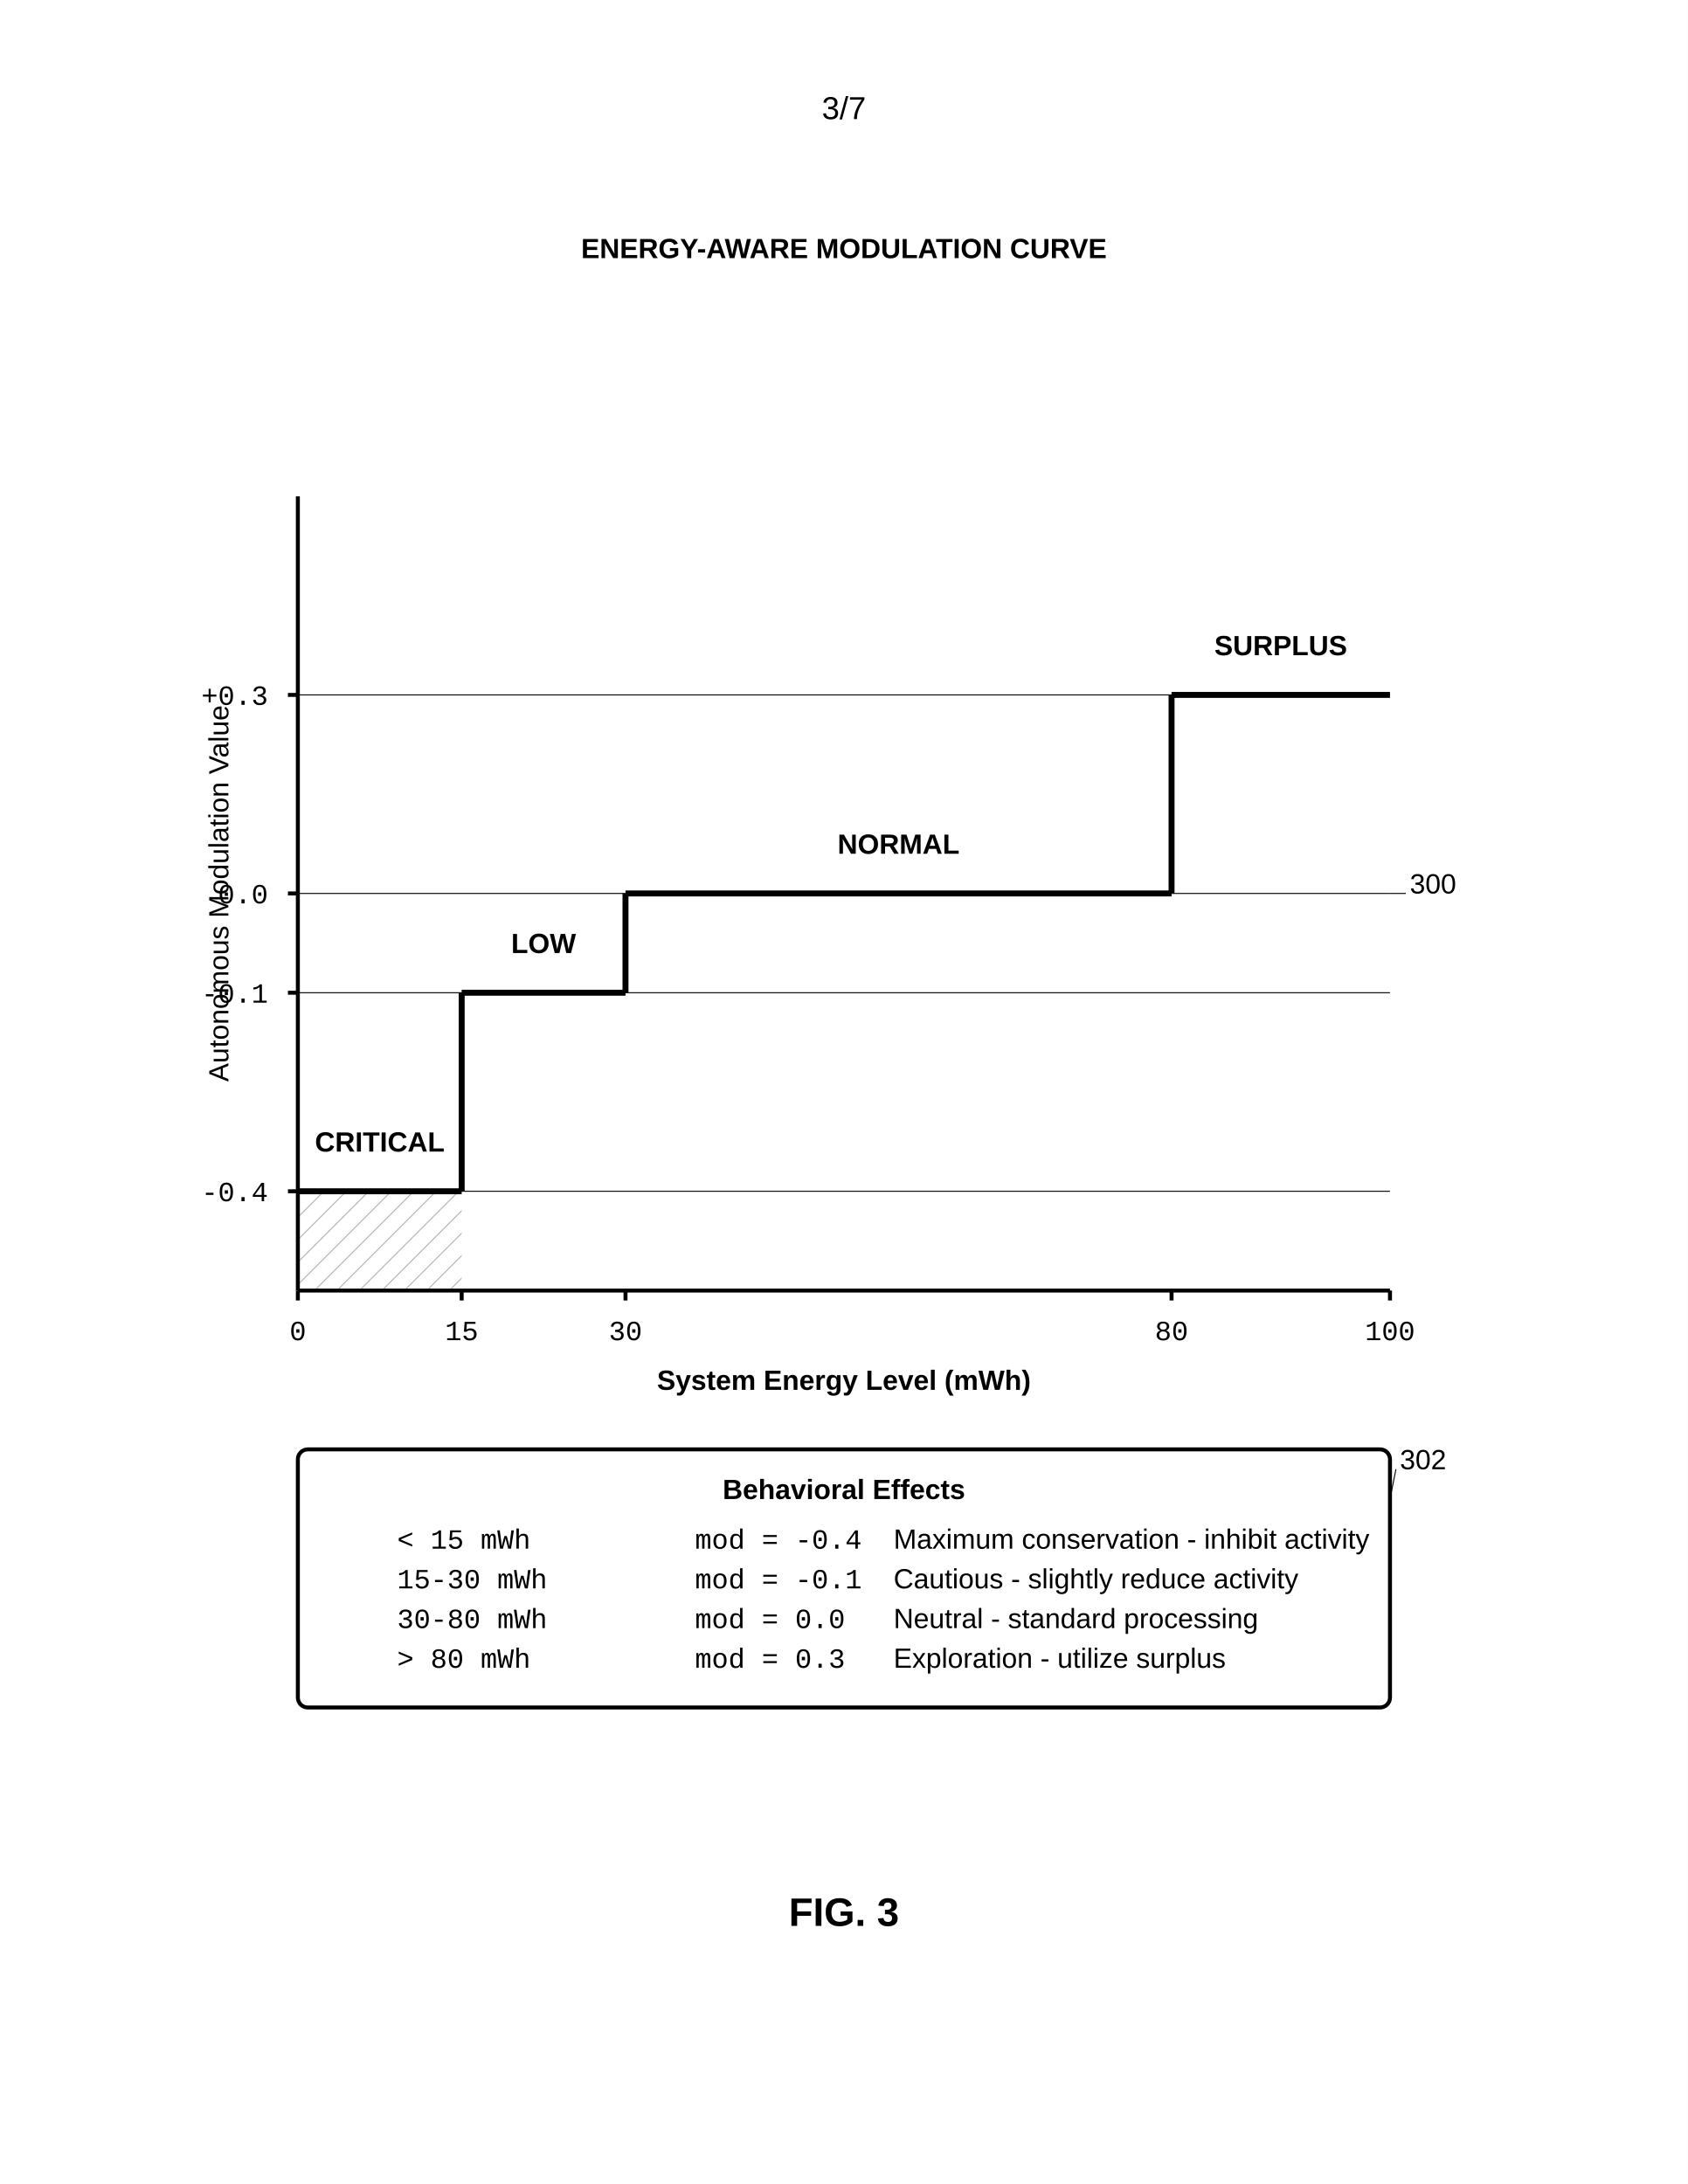
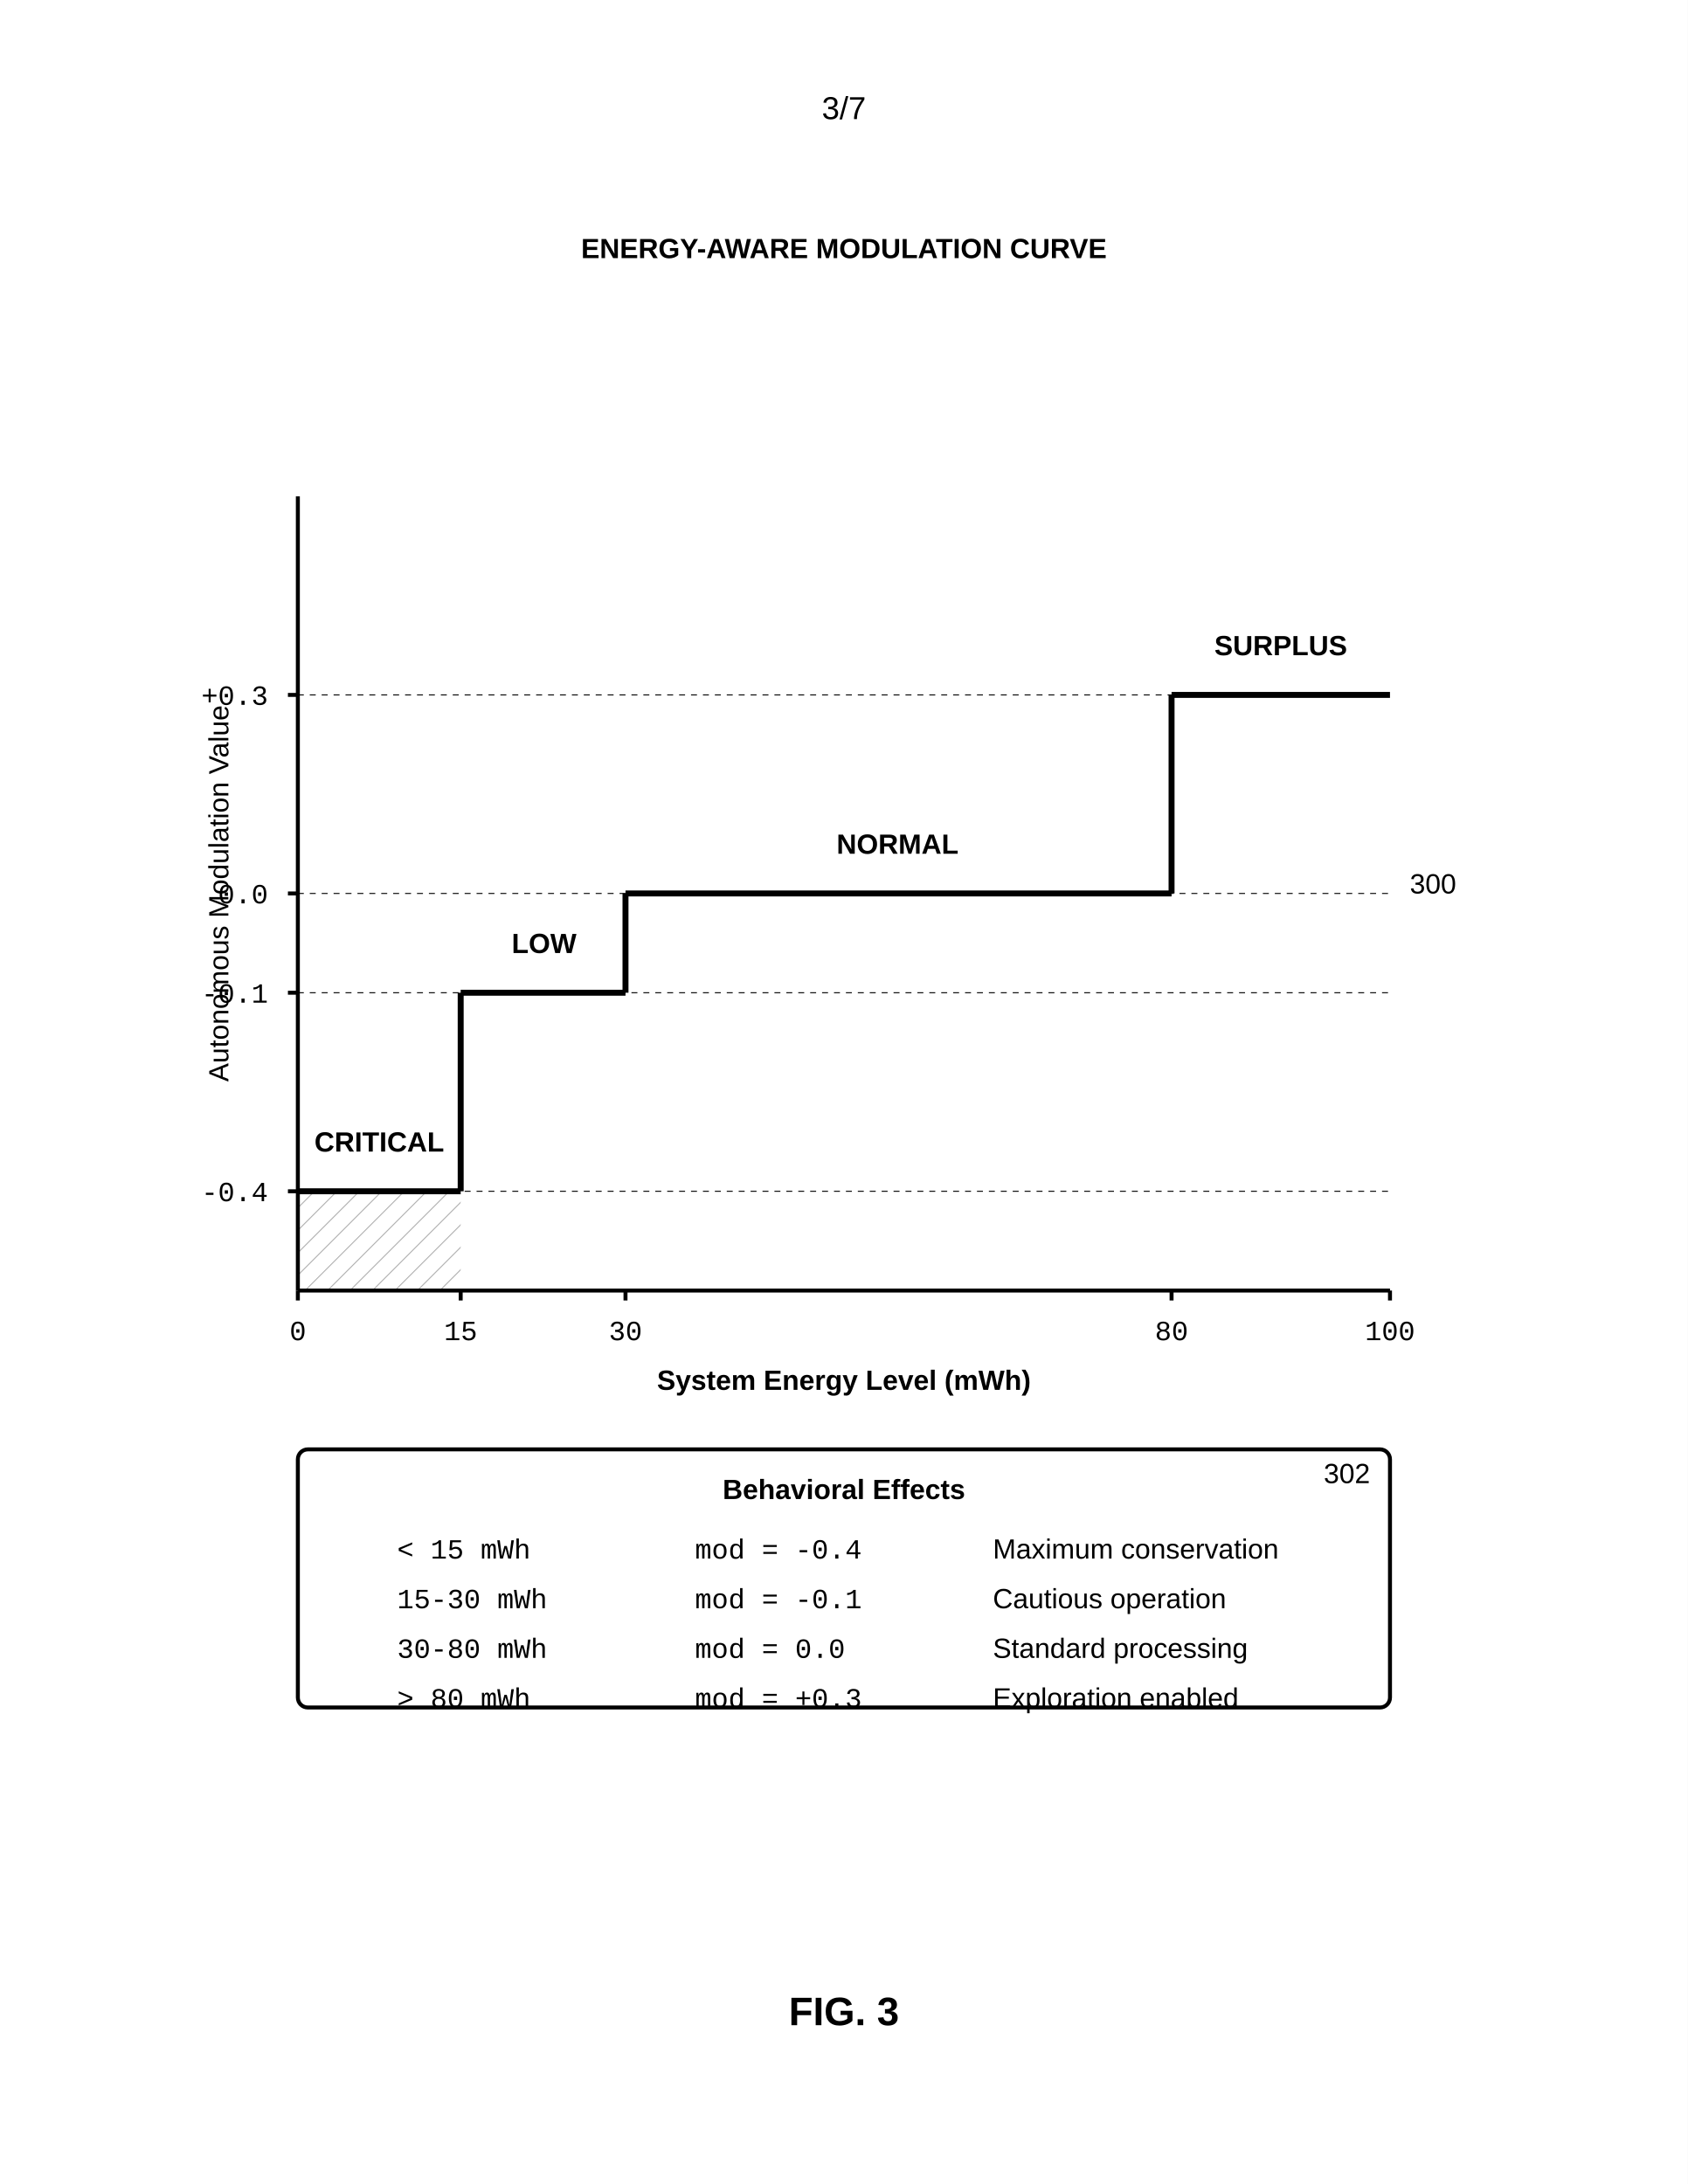
<svg xmlns="http://www.w3.org/2000/svg" width="8.5in" height="11in" viewBox="0 0 850 1100">
  <defs>
    <marker id="ah" markerWidth="6" markerHeight="4" refX="6" refY="2" orient="auto">
      <polygon points="0 0, 6 2, 0 4" fill="black" />
    </marker>
    <pattern id="hatch" patternUnits="userSpaceOnUse" width="8" height="8" patternTransform="rotate(45)">
      <line x1="0" y1="0" x2="0" y2="8" stroke="black" stroke-width="1" />
    </pattern>
-     <pattern id="hatchLight" patternUnits="userSpaceOnUse" width="12" height="12" patternTransform="rotate(45)">
-       <line x1="0" y1="0" x2="0" y2="12" stroke="black" stroke-width="0.5" />
-     </pattern>
  </defs>
  <rect width="100%" height="100%" fill="white" />
  <text x="425" y="60" font-family="Arial, sans-serif" font-size="16" text-anchor="middle">3/7</text>
-   <g transform="translate(0, 50)">
-     <text x="425" y="80" font-family="Arial, sans-serif" font-size="14" font-weight="bold" text-anchor="middle">ENERGY-AWARE MODULATION CURVE</text>
-     <line x1="150" y1="600" x2="150" y2="200" stroke="black" stroke-width="2" />
-     <text x="115" y="400" font-family="Arial, sans-serif" font-size="14" text-anchor="middle" transform="rotate(-90 115 400)">Autonomous Modulation Value</text>
-     <line x1="150" y1="600" x2="700" y2="600" stroke="black" stroke-width="2" />
-     <text x="425" y="650" font-family="Arial, sans-serif" font-size="14" font-weight="bold" text-anchor="middle">System Energy Level (mWh)</text>
-     <line x1="145" y1="550" x2="150" y2="550" stroke="black" stroke-width="2" />
-     <text x="135" y="555" font-family="Courier New, monospace" font-size="14" text-anchor="end">-0.4</text>
-     <line x1="150" y1="550" x2="700" y2="550" stroke="black" stroke-width="0.5" />
-     <line x1="145" y1="450" x2="150" y2="450" stroke="black" stroke-width="2" />
-     <text x="135" y="455" font-family="Courier New, monospace" font-size="14" text-anchor="end">-0.1</text>
-     <line x1="150" y1="450" x2="700" y2="450" stroke="black" stroke-width="0.5" />
-     <line x1="145" y1="400" x2="150" y2="400" stroke="black" stroke-width="2" />
-     <text x="135" y="405" font-family="Courier New, monospace" font-size="14" text-anchor="end">0.0</text>
-     <line x1="150" y1="400" x2="700" y2="400" stroke="black" stroke-width="0.5" />
-     <line x1="145" y1="300" x2="150" y2="300" stroke="black" stroke-width="2" />
-     <text x="135" y="305" font-family="Courier New, monospace" font-size="14" text-anchor="end">+0.3</text>
-     <line x1="150" y1="300" x2="700" y2="300" stroke="black" stroke-width="0.5" />
-     <line x1="150.0" y1="600" x2="150.0" y2="605" stroke="black" stroke-width="2" />
-     <text x="150.0" y="625" font-family="Courier New, monospace" font-size="14" text-anchor="middle">0</text>
-     <line x1="232.5" y1="600" x2="232.5" y2="605" stroke="black" stroke-width="2" />
-     <text x="232.5" y="625" font-family="Courier New, monospace" font-size="14" text-anchor="middle">15</text>
-     <line x1="315.0" y1="600" x2="315.0" y2="605" stroke="black" stroke-width="2" />
-     <text x="315.0" y="625" font-family="Courier New, monospace" font-size="14" text-anchor="middle">30</text>
-     <line x1="590.0" y1="600" x2="590.0" y2="605" stroke="black" stroke-width="2" />
-     <text x="590.0" y="625" font-family="Courier New, monospace" font-size="14" text-anchor="middle">80</text>
-     <line x1="700.0" y1="600" x2="700.0" y2="605" stroke="black" stroke-width="2" />
-     <text x="700.0" y="625" font-family="Courier New, monospace" font-size="14" text-anchor="middle">100</text>
-     <line x1="150" y1="550" x2="232.5" y2="550" stroke="black" stroke-width="3" />
-     <rect x="150" y="550" width="82.5" height="50" fill="url(#hatch)" stroke="none" opacity="0.3" />
-     <text x="191.25" y="530" font-family="Arial, sans-serif" font-size="14" font-weight="bold" text-anchor="middle">CRITICAL</text>
-     <line x1="232.5" y1="550" x2="232.5" y2="450" stroke="black" stroke-width="3" />
-     <line x1="232.5" y1="450" x2="315.0" y2="450" stroke="black" stroke-width="3" />
-     <text x="273.75" y="430" font-family="Arial, sans-serif" font-size="14" font-weight="bold" text-anchor="middle">LOW</text>
-     <line x1="315.0" y1="450" x2="315.0" y2="400" stroke="black" stroke-width="3" />
-     <line x1="315.0" y1="400" x2="590.0" y2="400" stroke="black" stroke-width="3" />
-     <text x="452.5" y="380" font-family="Arial, sans-serif" font-size="14" font-weight="bold" text-anchor="middle">NORMAL</text>
-     <line x1="590.0" y1="400" x2="590.0" y2="300" stroke="black" stroke-width="3" />
-     <line x1="590.0" y1="300" x2="700" y2="300" stroke="black" stroke-width="3" />
-     <text x="645.0" y="280" font-family="Arial, sans-serif" font-size="14" font-weight="bold" text-anchor="middle">SURPLUS</text>
-     <text x="710" y="400" font-family="Arial, sans-serif" font-size="14" text-anchor="start">300</text>
-     <line x1="708" y1="400" x2="700" y2="400" stroke="black" stroke-width="0.5" />
-     <rect x="150" y="680" width="550" height="130" rx="5" fill="none" stroke="black" stroke-width="2" />
-     <text x="425" y="705" font-family="Arial, sans-serif" font-size="14" font-weight="bold" text-anchor="middle">Behavioral Effects</text>
-     <text x="200" y="730" font-family="Courier New, monospace" font-size="14" text-anchor="start">&lt; 15 mWh</text>
-     <text x="350" y="730" font-family="Courier New, monospace" font-size="14" text-anchor="start">mod = -0.4</text>
-     <text x="450" y="730" font-family="Arial, sans-serif" font-size="14" text-anchor="start">Maximum conservation - inhibit activity</text>
-     <text x="200" y="750" font-family="Courier New, monospace" font-size="14" text-anchor="start">15-30 mWh</text>
-     <text x="350" y="750" font-family="Courier New, monospace" font-size="14" text-anchor="start">mod = -0.1</text>
-     <text x="450" y="750" font-family="Arial, sans-serif" font-size="14" text-anchor="start">Cautious - slightly reduce activity</text>
-     <text x="200" y="770" font-family="Courier New, monospace" font-size="14" text-anchor="start">30-80 mWh</text>
-     <text x="350" y="770" font-family="Courier New, monospace" font-size="14" text-anchor="start">mod = 0.0</text>
-     <text x="450" y="770" font-family="Arial, sans-serif" font-size="14" text-anchor="start">Neutral - standard processing</text>
-     <text x="200" y="790" font-family="Courier New, monospace" font-size="14" text-anchor="start">&gt; 80 mWh</text>
-     <text x="350" y="790" font-family="Courier New, monospace" font-size="14" text-anchor="start">mod = 0.3</text>
-     <text x="450" y="790" font-family="Arial, sans-serif" font-size="14" text-anchor="start">Exploration - utilize surplus</text>
-     <text x="705" y="690" font-family="Arial, sans-serif" font-size="14" text-anchor="start">302</text>
-     <line x1="703" y1="690" x2="700" y2="705" stroke="black" stroke-width="0.5" />
-     <text x="425" y="920" font-family="Arial, sans-serif" font-size="20" font-weight="bold" text-anchor="middle">FIG. 3</text>
-   </g>
+   <text x="425" y="130" font-family="Arial, sans-serif" font-size="14" font-weight="bold" text-anchor="middle">ENERGY-AWARE MODULATION CURVE</text>
+   <line x1="150" y1="650" x2="150" y2="250" stroke="black" stroke-width="2" />
+   <text x="115" y="450" font-family="Arial, sans-serif" font-size="14" text-anchor="middle" transform="rotate(-90 115 450)">Autonomous Modulation Value</text>
+   <line x1="150" y1="650" x2="700" y2="650" stroke="black" stroke-width="2" />
+   <text x="425" y="700" font-family="Arial, sans-serif" font-size="14" font-weight="bold" text-anchor="middle">System Energy Level (mWh)</text>
+   <line x1="145" y1="600" x2="150" y2="600" stroke="black" stroke-width="2" />
+   <text x="135" y="605" font-family="Courier New, monospace" font-size="14" text-anchor="end">-0.4</text>
+   <line x1="150" y1="600" x2="700" y2="600" stroke="black" stroke-width="0.5" stroke-dasharray="3,3" />
+   <line x1="145" y1="500" x2="150" y2="500" stroke="black" stroke-width="2" />
+   <text x="135" y="505" font-family="Courier New, monospace" font-size="14" text-anchor="end">-0.1</text>
+   <line x1="150" y1="500" x2="700" y2="500" stroke="black" stroke-width="0.5" stroke-dasharray="3,3" />
+   <line x1="145" y1="450" x2="150" y2="450" stroke="black" stroke-width="2" />
+   <text x="135" y="455" font-family="Courier New, monospace" font-size="14" text-anchor="end">0.0</text>
+   <line x1="150" y1="450" x2="700" y2="450" stroke="black" stroke-width="0.5" stroke-dasharray="3,3" />
+   <line x1="145" y1="350" x2="150" y2="350" stroke="black" stroke-width="2" />
+   <text x="135" y="355" font-family="Courier New, monospace" font-size="14" text-anchor="end">+0.3</text>
+   <line x1="150" y1="350" x2="700" y2="350" stroke="black" stroke-width="0.5" stroke-dasharray="3,3" />
+   <line x1="150" y1="650" x2="150" y2="655" stroke="black" stroke-width="2" />
+   <text x="150" y="675" font-family="Courier New, monospace" font-size="14" text-anchor="middle">0</text>
+   <line x1="232" y1="650" x2="232" y2="655" stroke="black" stroke-width="2" />
+   <text x="232" y="675" font-family="Courier New, monospace" font-size="14" text-anchor="middle">15</text>
+   <line x1="315" y1="650" x2="315" y2="655" stroke="black" stroke-width="2" />
+   <text x="315" y="675" font-family="Courier New, monospace" font-size="14" text-anchor="middle">30</text>
+   <line x1="590" y1="650" x2="590" y2="655" stroke="black" stroke-width="2" />
+   <text x="590" y="675" font-family="Courier New, monospace" font-size="14" text-anchor="middle">80</text>
+   <line x1="700" y1="650" x2="700" y2="655" stroke="black" stroke-width="2" />
+   <text x="700" y="675" font-family="Courier New, monospace" font-size="14" text-anchor="middle">100</text>
+   <text x="710" y="450" font-family="Arial, sans-serif" font-size="14" text-anchor="start">300</text>
+   <line x1="150" y1="600" x2="232" y2="600" stroke="black" stroke-width="3" />
+   <rect x="150" y="600" width="82" height="50" fill="url(#hatch)" stroke="none" opacity="0.3" />
+   <text x="191" y="580" font-family="Arial, sans-serif" font-size="14" font-weight="bold" text-anchor="middle">CRITICAL</text>
+   <line x1="232" y1="600" x2="232" y2="500" stroke="black" stroke-width="3" />
+   <line x1="232" y1="500" x2="315" y2="500" stroke="black" stroke-width="3" />
+   <text x="274" y="480" font-family="Arial, sans-serif" font-size="14" font-weight="bold" text-anchor="middle">LOW</text>
+   <line x1="315" y1="500" x2="315" y2="450" stroke="black" stroke-width="3" />
+   <line x1="315" y1="450" x2="590" y2="450" stroke="black" stroke-width="3" />
+   <text x="452" y="430" font-family="Arial, sans-serif" font-size="14" font-weight="bold" text-anchor="middle">NORMAL</text>
+   <line x1="590" y1="450" x2="590" y2="350" stroke="black" stroke-width="3" />
+   <line x1="590" y1="350" x2="700" y2="350" stroke="black" stroke-width="3" />
+   <text x="645" y="330" font-family="Arial, sans-serif" font-size="14" font-weight="bold" text-anchor="middle">SURPLUS</text>
+   <rect x="150" y="730" width="550" height="130" rx="5" fill="none" stroke="black" stroke-width="2" />
+   <text x="690" y="747" font-family="Arial, sans-serif" font-size="14" text-anchor="end">302</text>
+   <text x="425" y="755" font-family="Arial, sans-serif" font-size="14" font-weight="bold" text-anchor="middle">Behavioral Effects</text>
+   <text x="200" y="785" font-family="Courier New, monospace" font-size="14" text-anchor="start">&lt; 15 mWh</text>
+   <text x="350" y="785" font-family="Courier New, monospace" font-size="14" text-anchor="start">mod = -0.4</text>
+   <text x="500" y="785" font-family="Arial, sans-serif" font-size="14" text-anchor="start">Maximum conservation</text>
+   <text x="200" y="810" font-family="Courier New, monospace" font-size="14" text-anchor="start">15-30 mWh</text>
+   <text x="350" y="810" font-family="Courier New, monospace" font-size="14" text-anchor="start">mod = -0.1</text>
+   <text x="500" y="810" font-family="Arial, sans-serif" font-size="14" text-anchor="start">Cautious operation</text>
+   <text x="200" y="835" font-family="Courier New, monospace" font-size="14" text-anchor="start">30-80 mWh</text>
+   <text x="350" y="835" font-family="Courier New, monospace" font-size="14" text-anchor="start">mod = 0.0</text>
+   <text x="500" y="835" font-family="Arial, sans-serif" font-size="14" text-anchor="start">Standard processing</text>
+   <text x="200" y="860" font-family="Courier New, monospace" font-size="14" text-anchor="start">&gt; 80 mWh</text>
+   <text x="350" y="860" font-family="Courier New, monospace" font-size="14" text-anchor="start">mod = +0.3</text>
+   <text x="500" y="860" font-family="Arial, sans-serif" font-size="14" text-anchor="start">Exploration enabled</text>
+   <text x="425" y="1020" font-family="Arial, sans-serif" font-size="20" font-weight="bold" text-anchor="middle">FIG. 3</text>
</svg>
